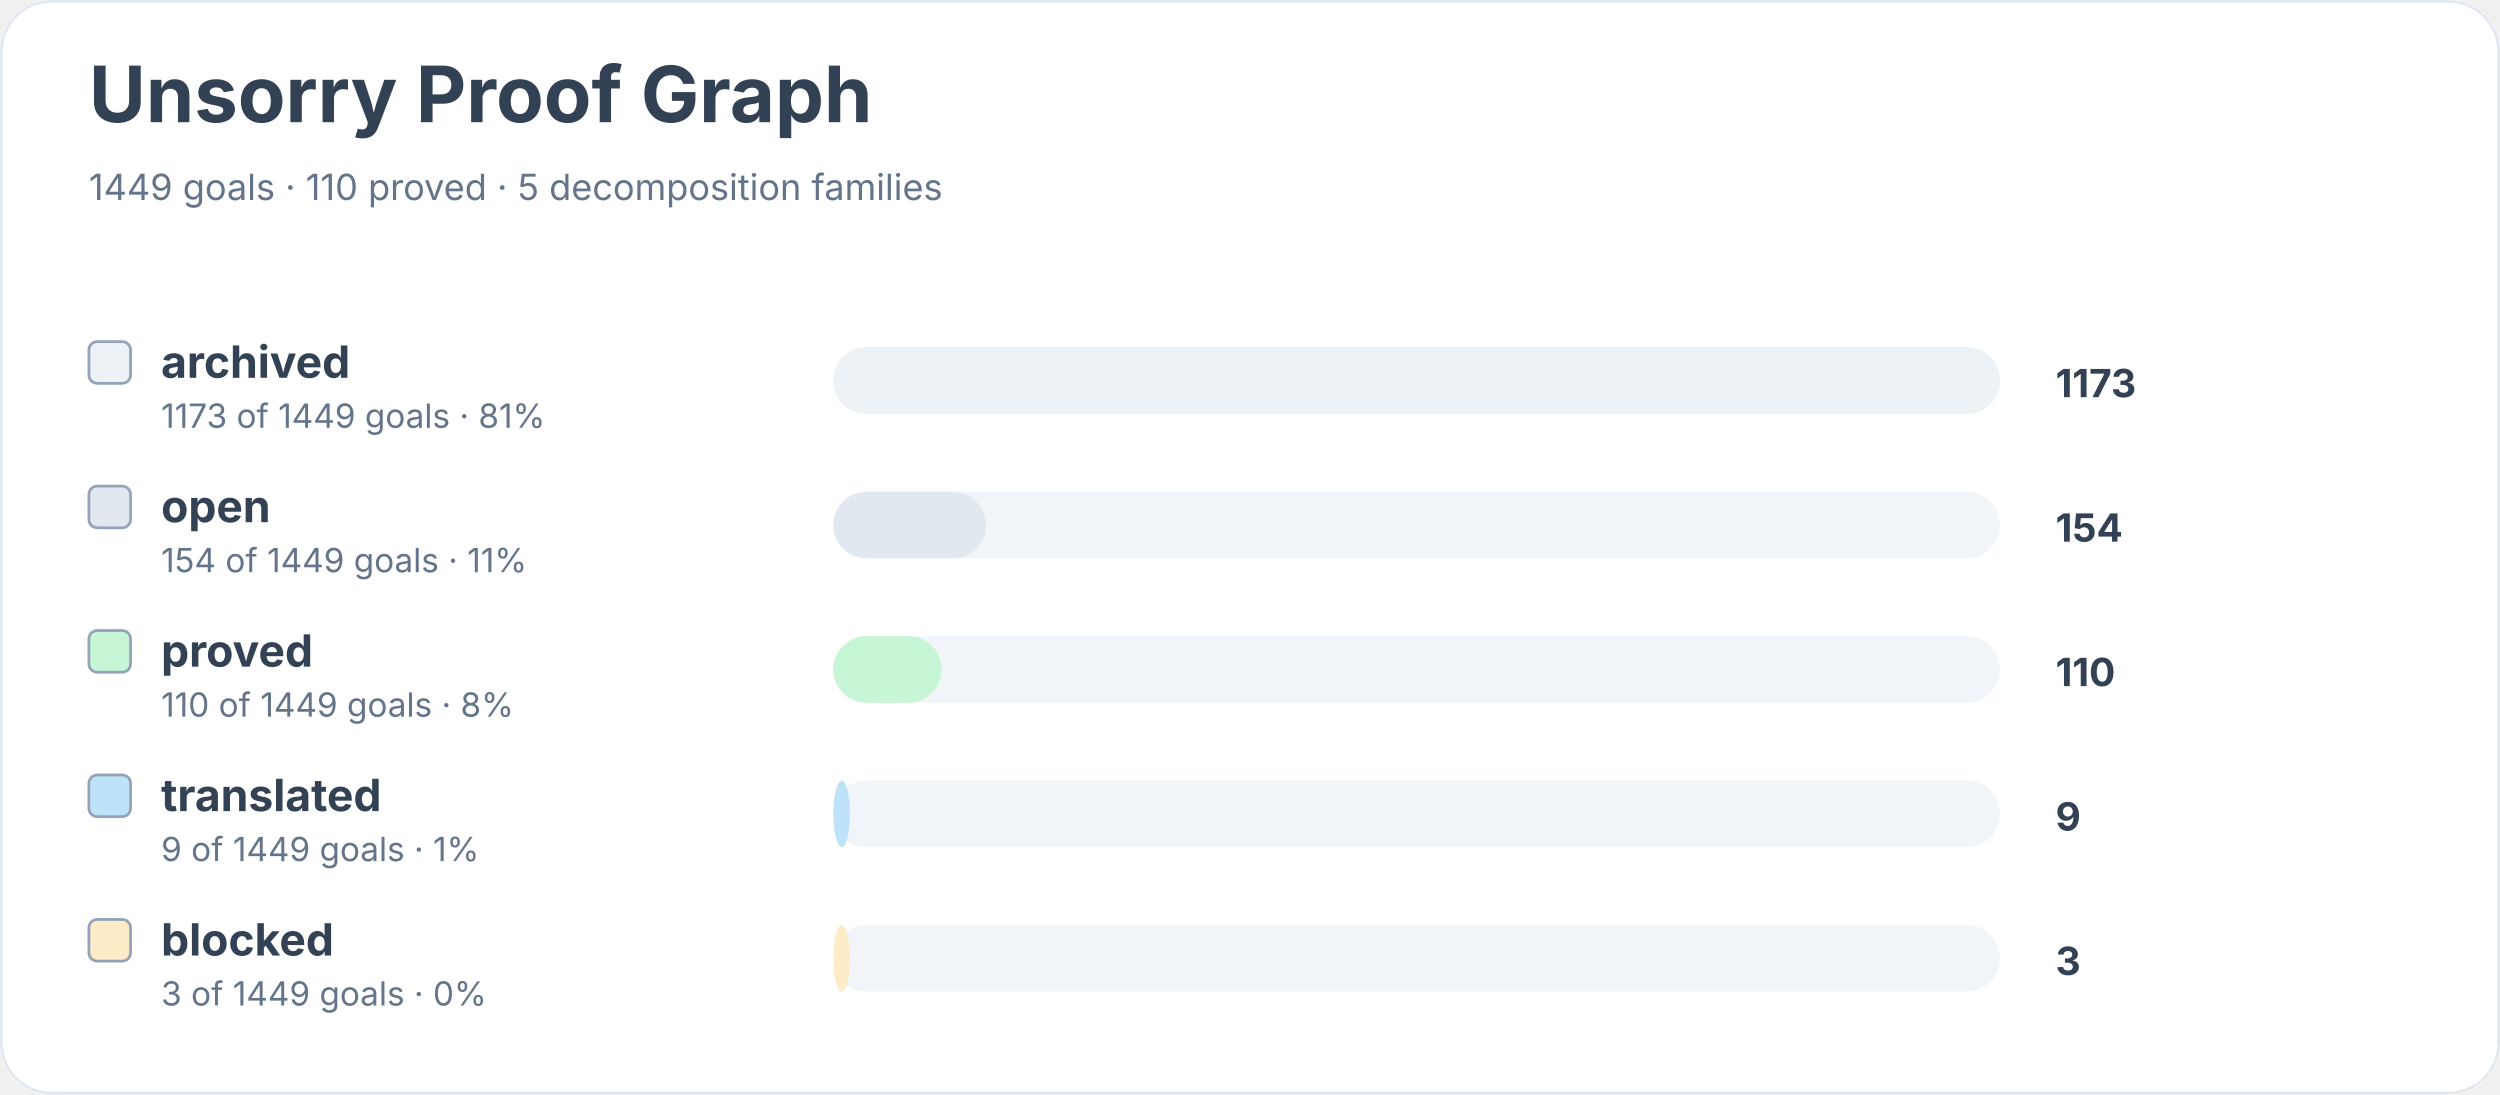
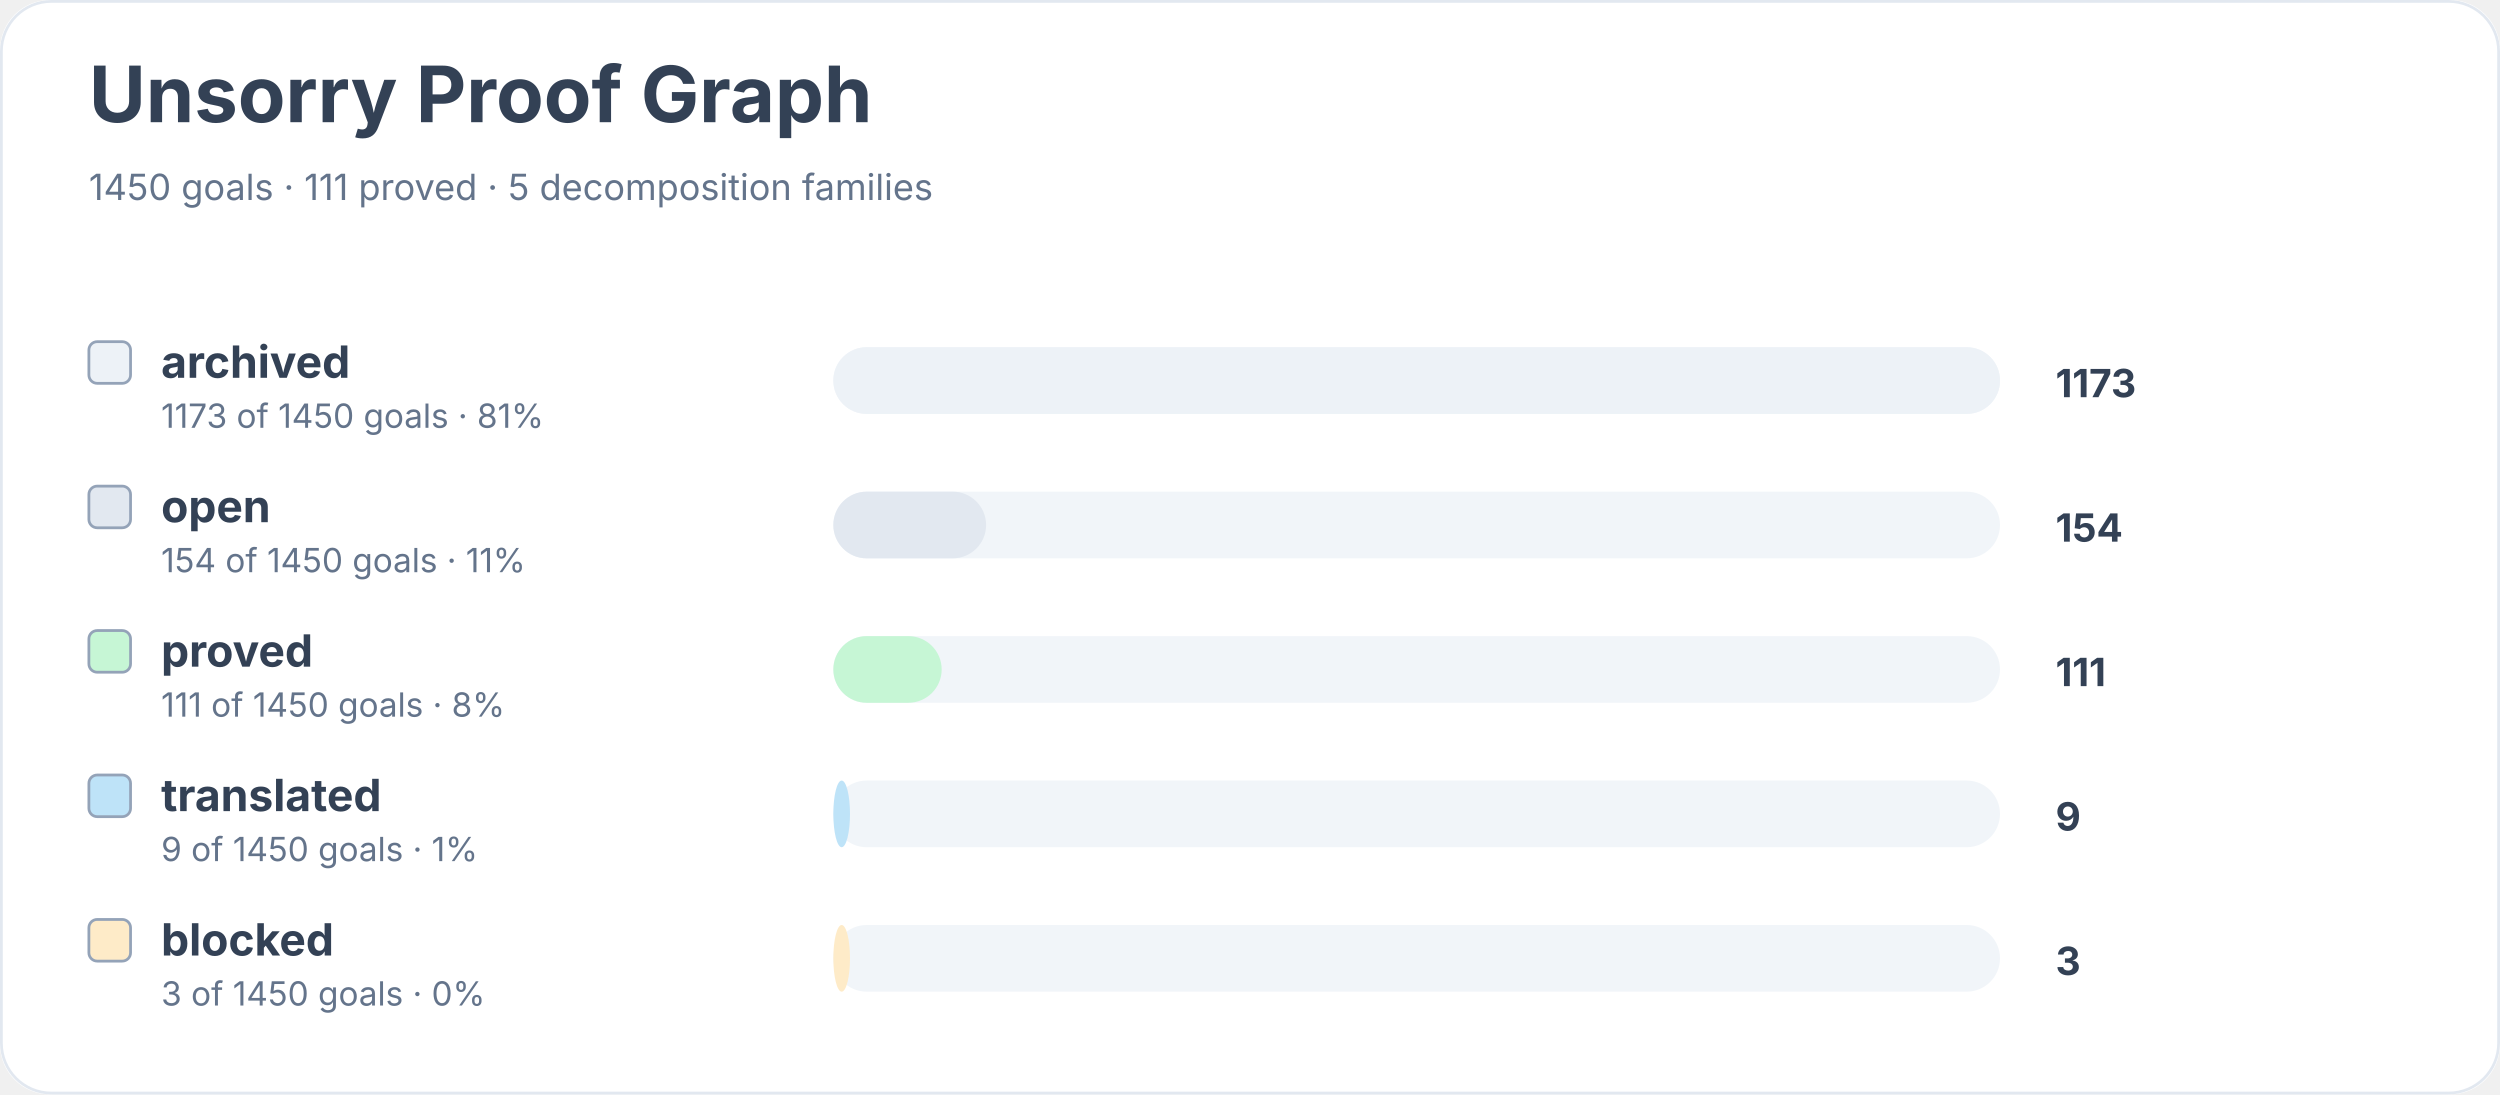
<svg xmlns="http://www.w3.org/2000/svg" width="900" height="394" viewBox="0 0 900 394" role="img" aria-labelledby="title desc">
  <rect width="900" height="100%" rx="18" fill="#ffffff" />
  <rect x="0.5" y="0.5" width="899" height="393" rx="18" fill="none" stroke="#e2e8f0" />
  <text x="32" y="44" font-family="Inter, system-ui, sans-serif" font-size="28" font-weight="700" fill="#334155">Unsorry Proof Graph</text>
-   <text x="32" y="72" font-family="Inter, system-ui, sans-serif" font-size="13" fill="#64748b">1449 goals · 110 proved · 5 decomposition families</text>
+   <text x="32" y="72" font-family="Inter, system-ui, sans-serif" font-size="13" fill="#64748b">1450 goals · 111 proved · 5 decomposition families</text>
  <rect x="32" y="123" width="15" height="15" rx="3" fill="#edf2f7" stroke="#94a3b8" />
  <text x="58" y="136" font-family="Inter, system-ui, sans-serif" font-size="16" font-weight="650" fill="#334155">archived</text>
-   <text x="58" y="154" font-family="Inter, system-ui, sans-serif" font-size="12" fill="#64748b">1173 of 1449 goals · 81%</text>
+   <text x="58" y="154" font-family="Inter, system-ui, sans-serif" font-size="12" fill="#64748b">1173 of 1450 goals · 81%</text>
  <rect x="300" y="125" width="420" height="24" rx="12" fill="#f1f5f9" />
  <rect x="300" y="125" width="420" height="24" rx="12" fill="#edf2f7" />
  <text x="740" y="143" font-family="Inter, system-ui, sans-serif" font-size="14" font-weight="700" fill="#334155">1173</text>
  <rect x="32" y="175" width="15" height="15" rx="3" fill="#e2e8f0" stroke="#94a3b8" />
  <text x="58" y="188" font-family="Inter, system-ui, sans-serif" font-size="16" font-weight="650" fill="#334155">open</text>
-   <text x="58" y="206" font-family="Inter, system-ui, sans-serif" font-size="12" fill="#64748b">154 of 1449 goals · 11%</text>
+   <text x="58" y="206" font-family="Inter, system-ui, sans-serif" font-size="12" fill="#64748b">154 of 1450 goals · 11%</text>
  <rect x="300" y="177" width="420" height="24" rx="12" fill="#f1f5f9" />
  <rect x="300" y="177" width="55" height="24" rx="12" fill="#e2e8f0" />
  <text x="740" y="195" font-family="Inter, system-ui, sans-serif" font-size="14" font-weight="700" fill="#334155">154</text>
  <rect x="32" y="227" width="15" height="15" rx="3" fill="#c6f6d5" stroke="#94a3b8" />
  <text x="58" y="240" font-family="Inter, system-ui, sans-serif" font-size="16" font-weight="650" fill="#334155">proved</text>
-   <text x="58" y="258" font-family="Inter, system-ui, sans-serif" font-size="12" fill="#64748b">110 of 1449 goals · 8%</text>
+   <text x="58" y="258" font-family="Inter, system-ui, sans-serif" font-size="12" fill="#64748b">111 of 1450 goals · 8%</text>
  <rect x="300" y="229" width="420" height="24" rx="12" fill="#f1f5f9" />
  <rect x="300" y="229" width="39" height="24" rx="12" fill="#c6f6d5" />
-   <text x="740" y="247" font-family="Inter, system-ui, sans-serif" font-size="14" font-weight="700" fill="#334155">110</text>
+   <text x="740" y="247" font-family="Inter, system-ui, sans-serif" font-size="14" font-weight="700" fill="#334155">111</text>
  <rect x="32" y="279" width="15" height="15" rx="3" fill="#bee3f8" stroke="#94a3b8" />
  <text x="58" y="292" font-family="Inter, system-ui, sans-serif" font-size="16" font-weight="650" fill="#334155">translated</text>
-   <text x="58" y="310" font-family="Inter, system-ui, sans-serif" font-size="12" fill="#64748b">9 of 1449 goals · 1%</text>
+   <text x="58" y="310" font-family="Inter, system-ui, sans-serif" font-size="12" fill="#64748b">9 of 1450 goals · 1%</text>
  <rect x="300" y="281" width="420" height="24" rx="12" fill="#f1f5f9" />
  <rect x="300" y="281" width="6" height="24" rx="12" fill="#bee3f8" />
  <text x="740" y="299" font-family="Inter, system-ui, sans-serif" font-size="14" font-weight="700" fill="#334155">9</text>
  <rect x="32" y="331" width="15" height="15" rx="3" fill="#feebc8" stroke="#94a3b8" />
  <text x="58" y="344" font-family="Inter, system-ui, sans-serif" font-size="16" font-weight="650" fill="#334155">blocked</text>
-   <text x="58" y="362" font-family="Inter, system-ui, sans-serif" font-size="12" fill="#64748b">3 of 1449 goals · 0%</text>
+   <text x="58" y="362" font-family="Inter, system-ui, sans-serif" font-size="12" fill="#64748b">3 of 1450 goals · 0%</text>
  <rect x="300" y="333" width="420" height="24" rx="12" fill="#f1f5f9" />
  <rect x="300" y="333" width="6" height="24" rx="12" fill="#feebc8" />
  <text x="740" y="351" font-family="Inter, system-ui, sans-serif" font-size="14" font-weight="700" fill="#334155">3</text>
</svg>
